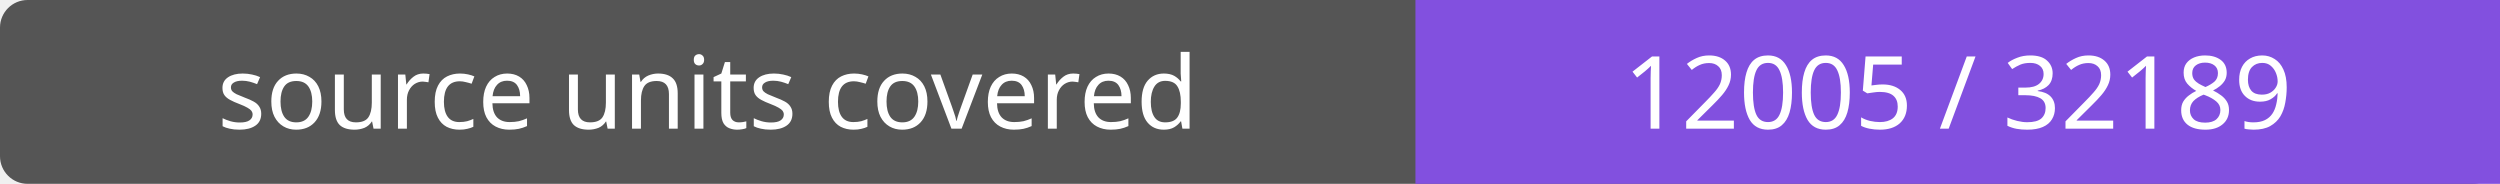
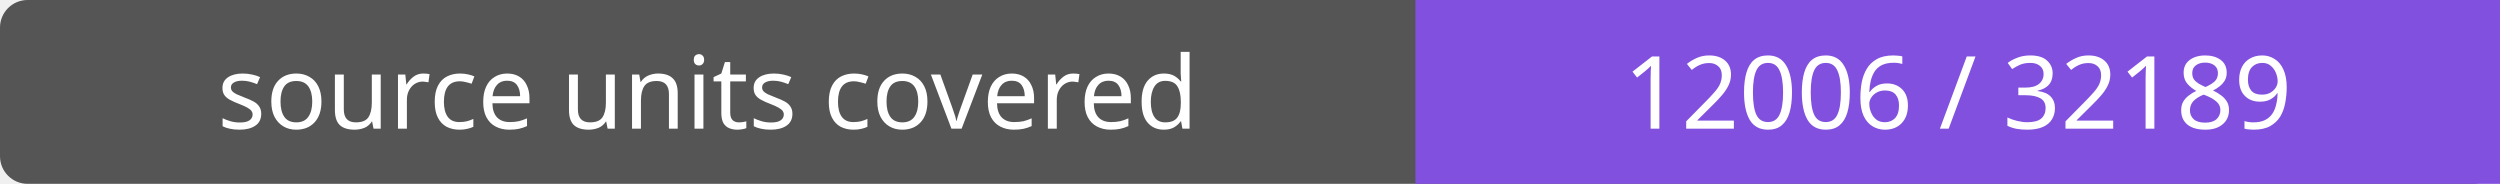
- <svg xmlns="http://www.w3.org/2000/svg" width="272" height="20" role="img" aria-label="source units covered: 12005 / 32189">
+ <svg xmlns="http://www.w3.org/2000/svg" width="272" height="20" role="img" aria-label="source units covered: 12006 / 32189">
  <rect width="272" height="20" rx="3" fill="#555" />
  <path fill="#8250df" d="M154 0h118v20H154z" />
  <g fill="#fff" text-anchor="middle" font-family="Verdana,sans-serif" font-size="11">
    <text x="77.0" y="14">source units covered</text>
-     <text x="213.0" y="14">12005 / 32189</text>
+     <text x="213.0" y="14">12006 / 32189</text>
  </g>
</svg>
